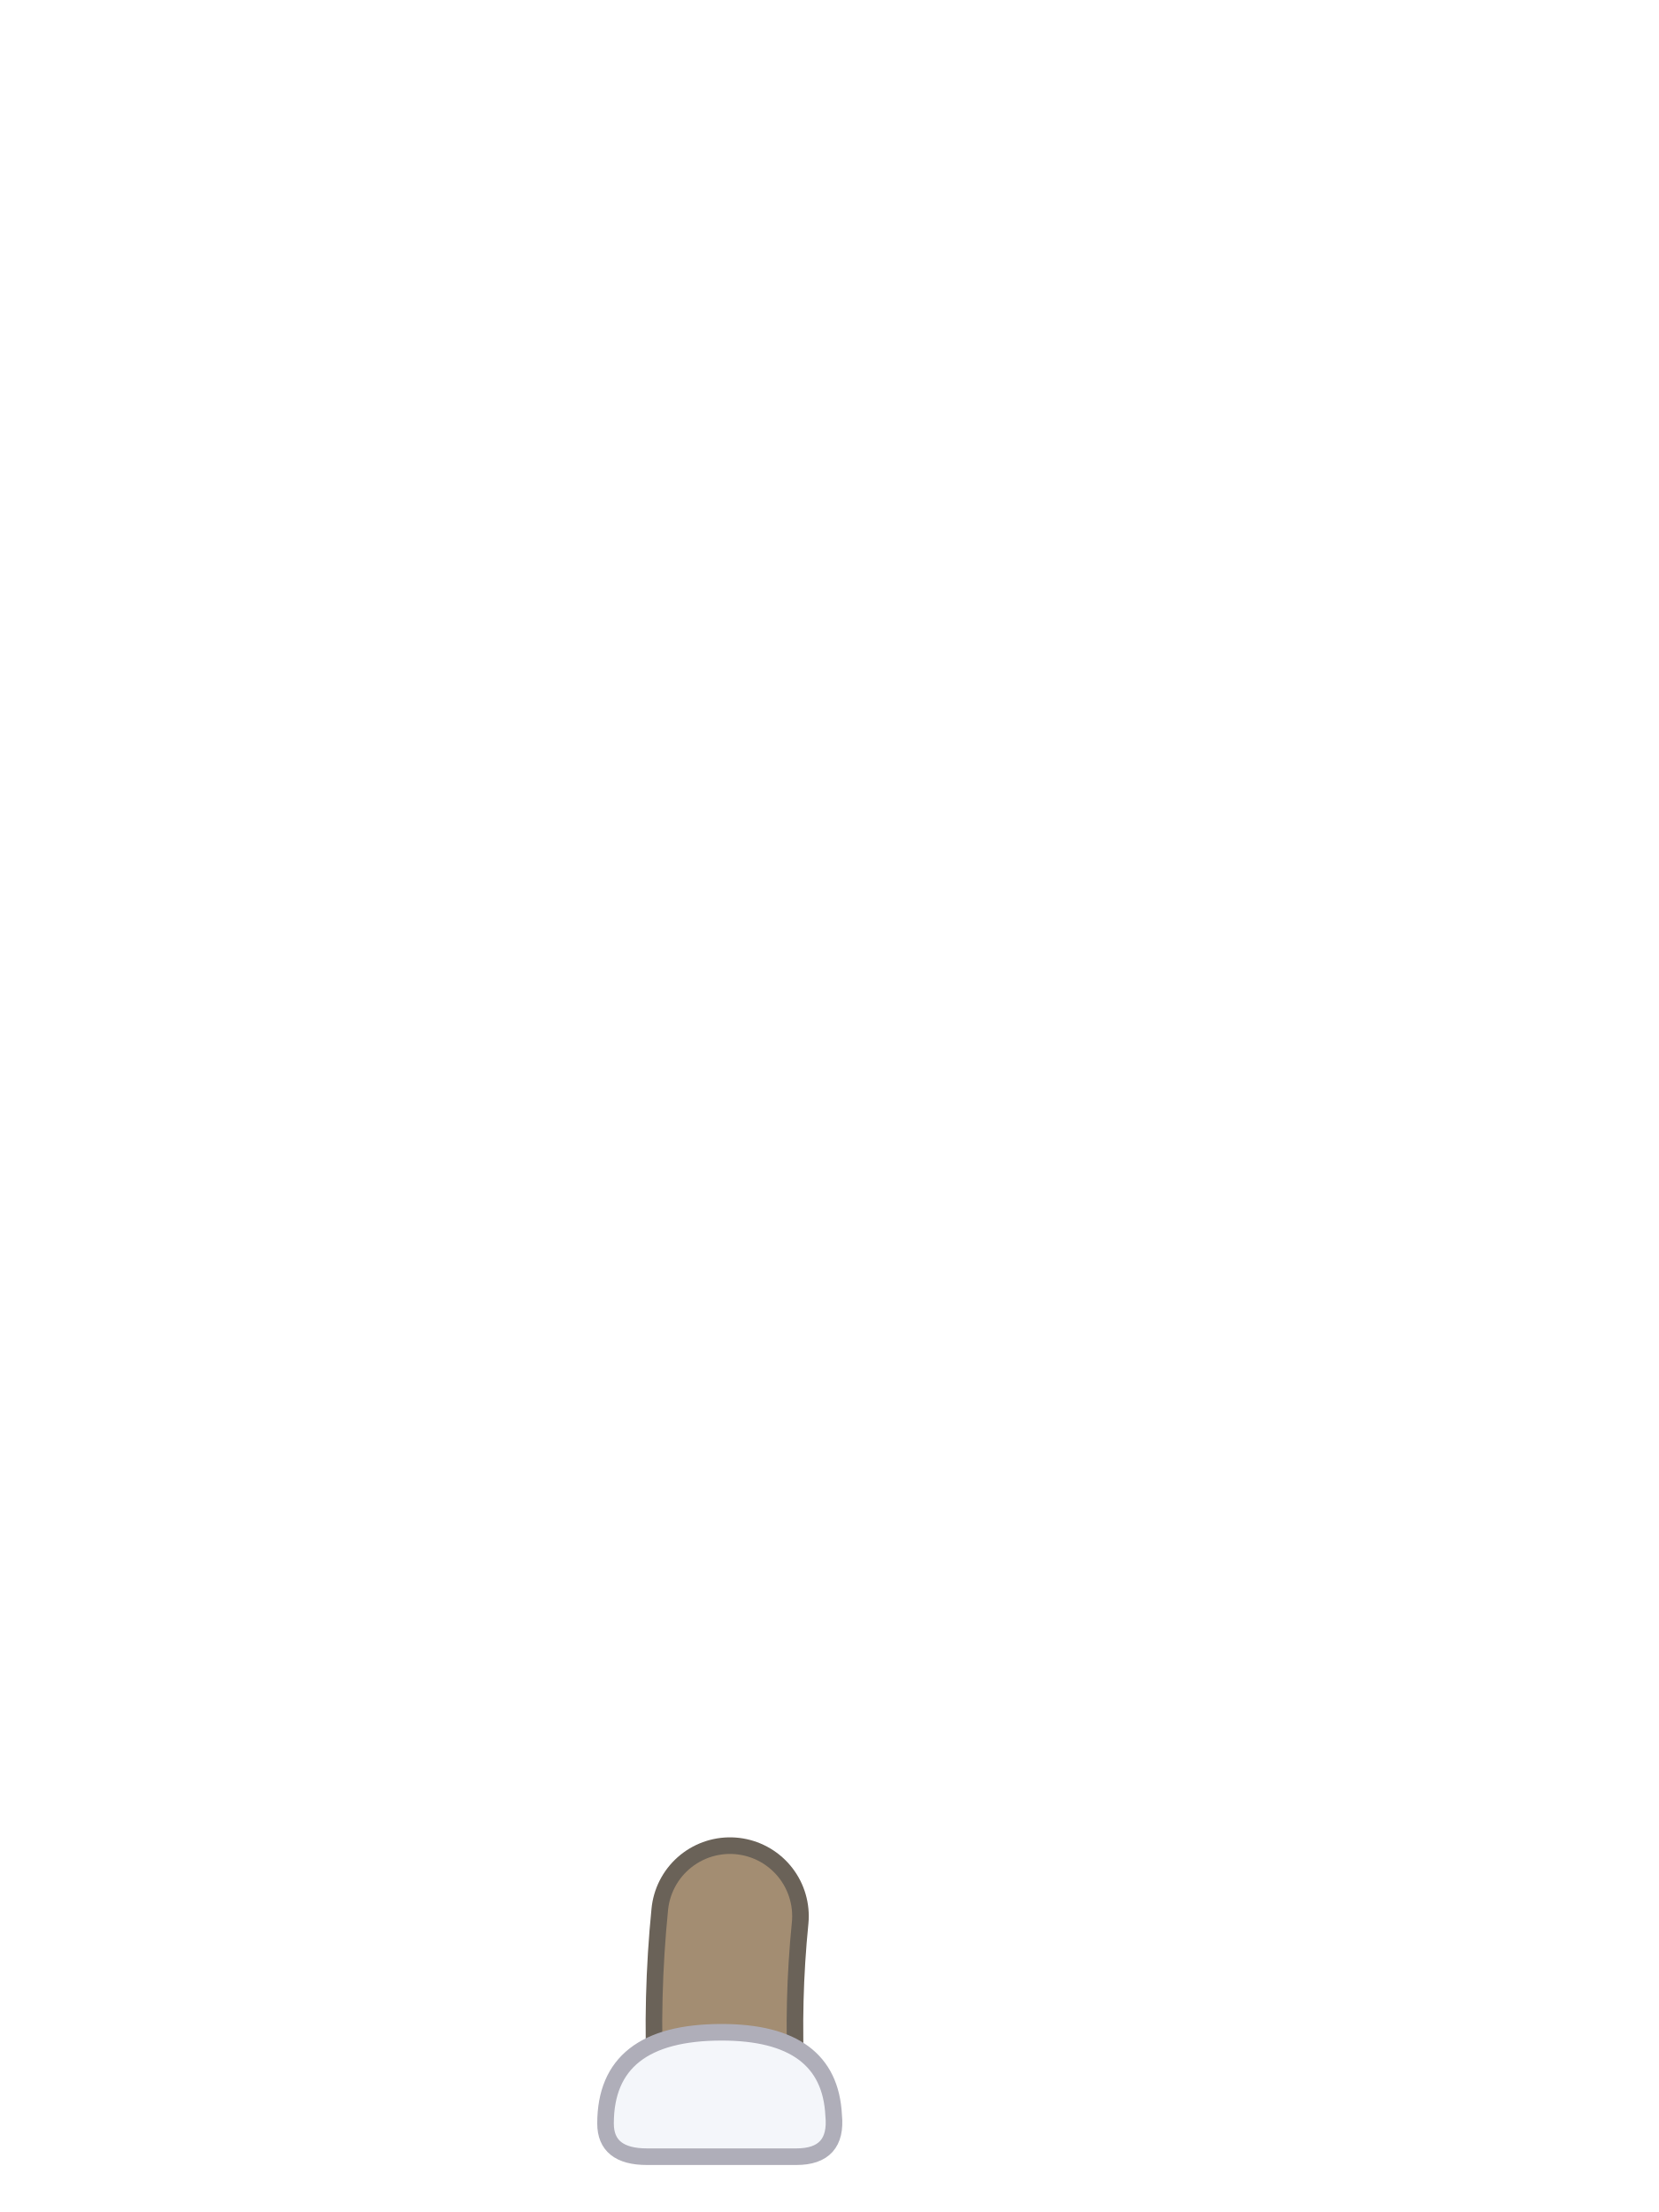
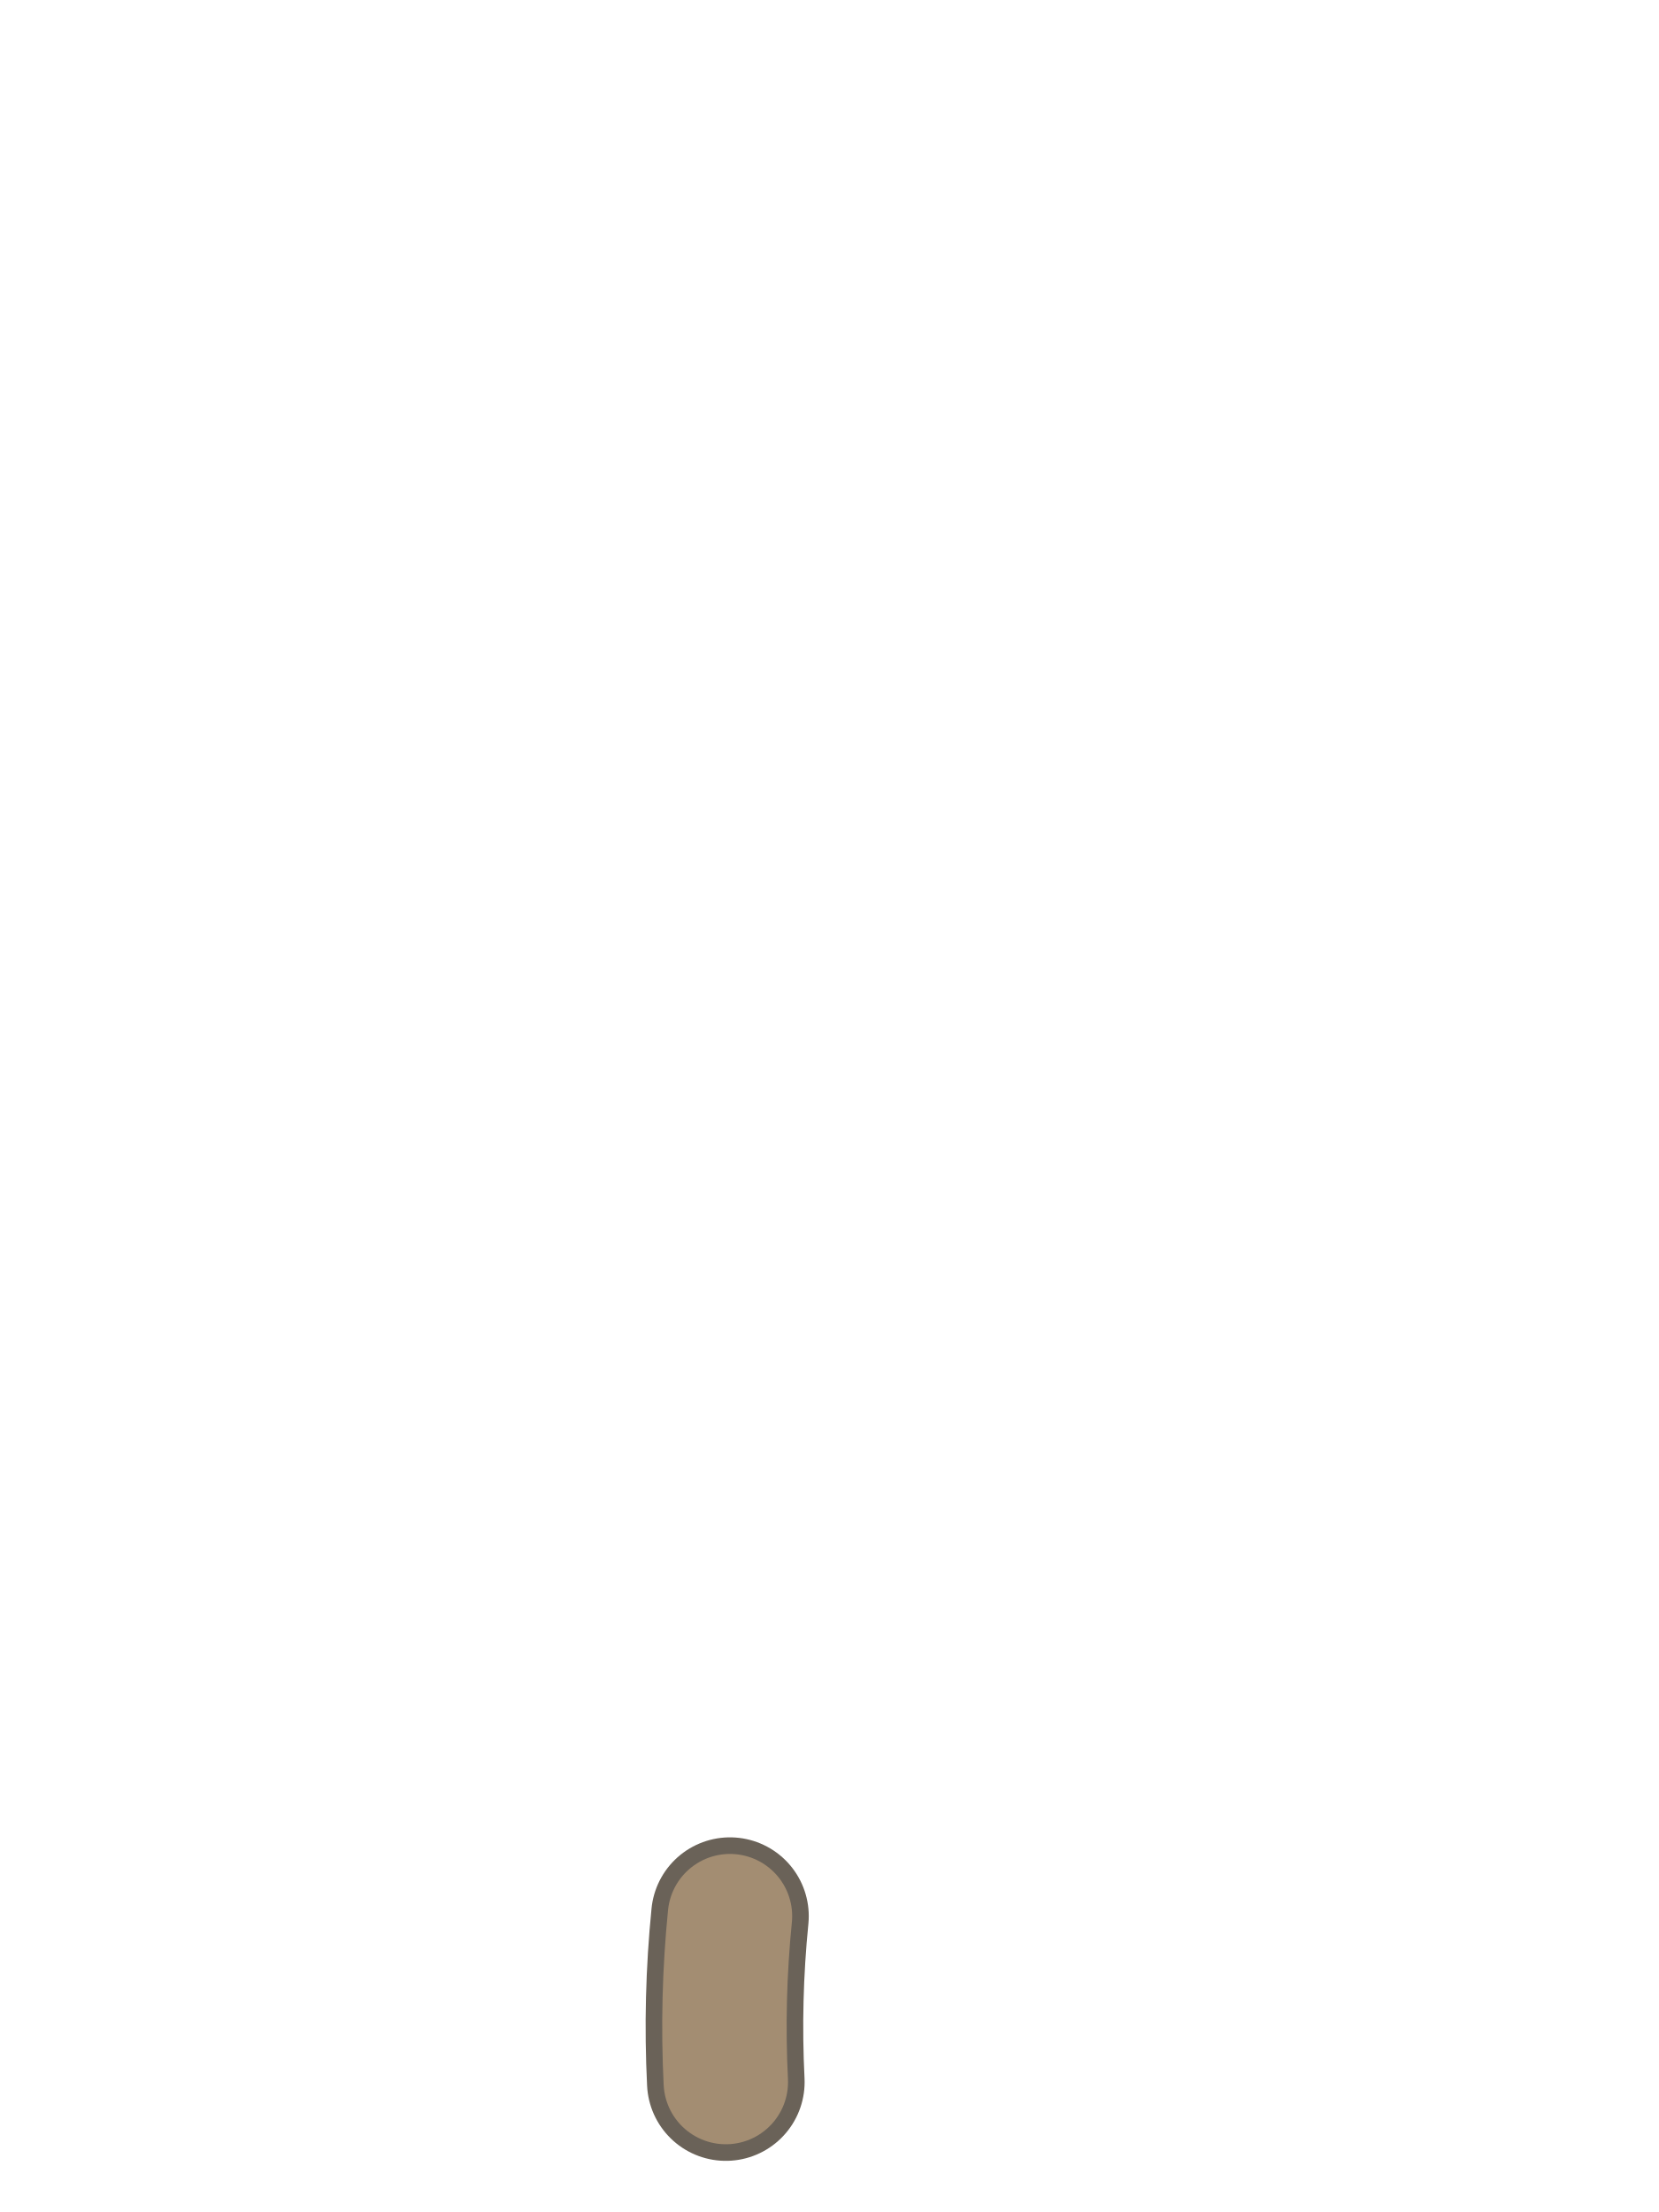
<svg xmlns="http://www.w3.org/2000/svg" viewBox="0 0 240 320">
  <path d="M 105.6 277.2 Q 104.4 289.2 105 301.2" fill="none" stroke="#6A6258" stroke-width="22.8" stroke-linecap="round" />
  <path d="M 105.6 277.2 Q 104.4 289.2 105 301.2" fill="none" stroke="#A38D72" stroke-width="18" stroke-linecap="round" />
-   <path d="M 87.6 307.2 Q 87.6 294 104.4 294 Q 120 294 120.6 306 Q 121.2 312 115.2 312 L 93.6 312 Q 87.6 312 87.6 307.2 Z" fill="#F4F6FA" stroke="#AFAEB9" stroke-width="2.4" />
</svg>
